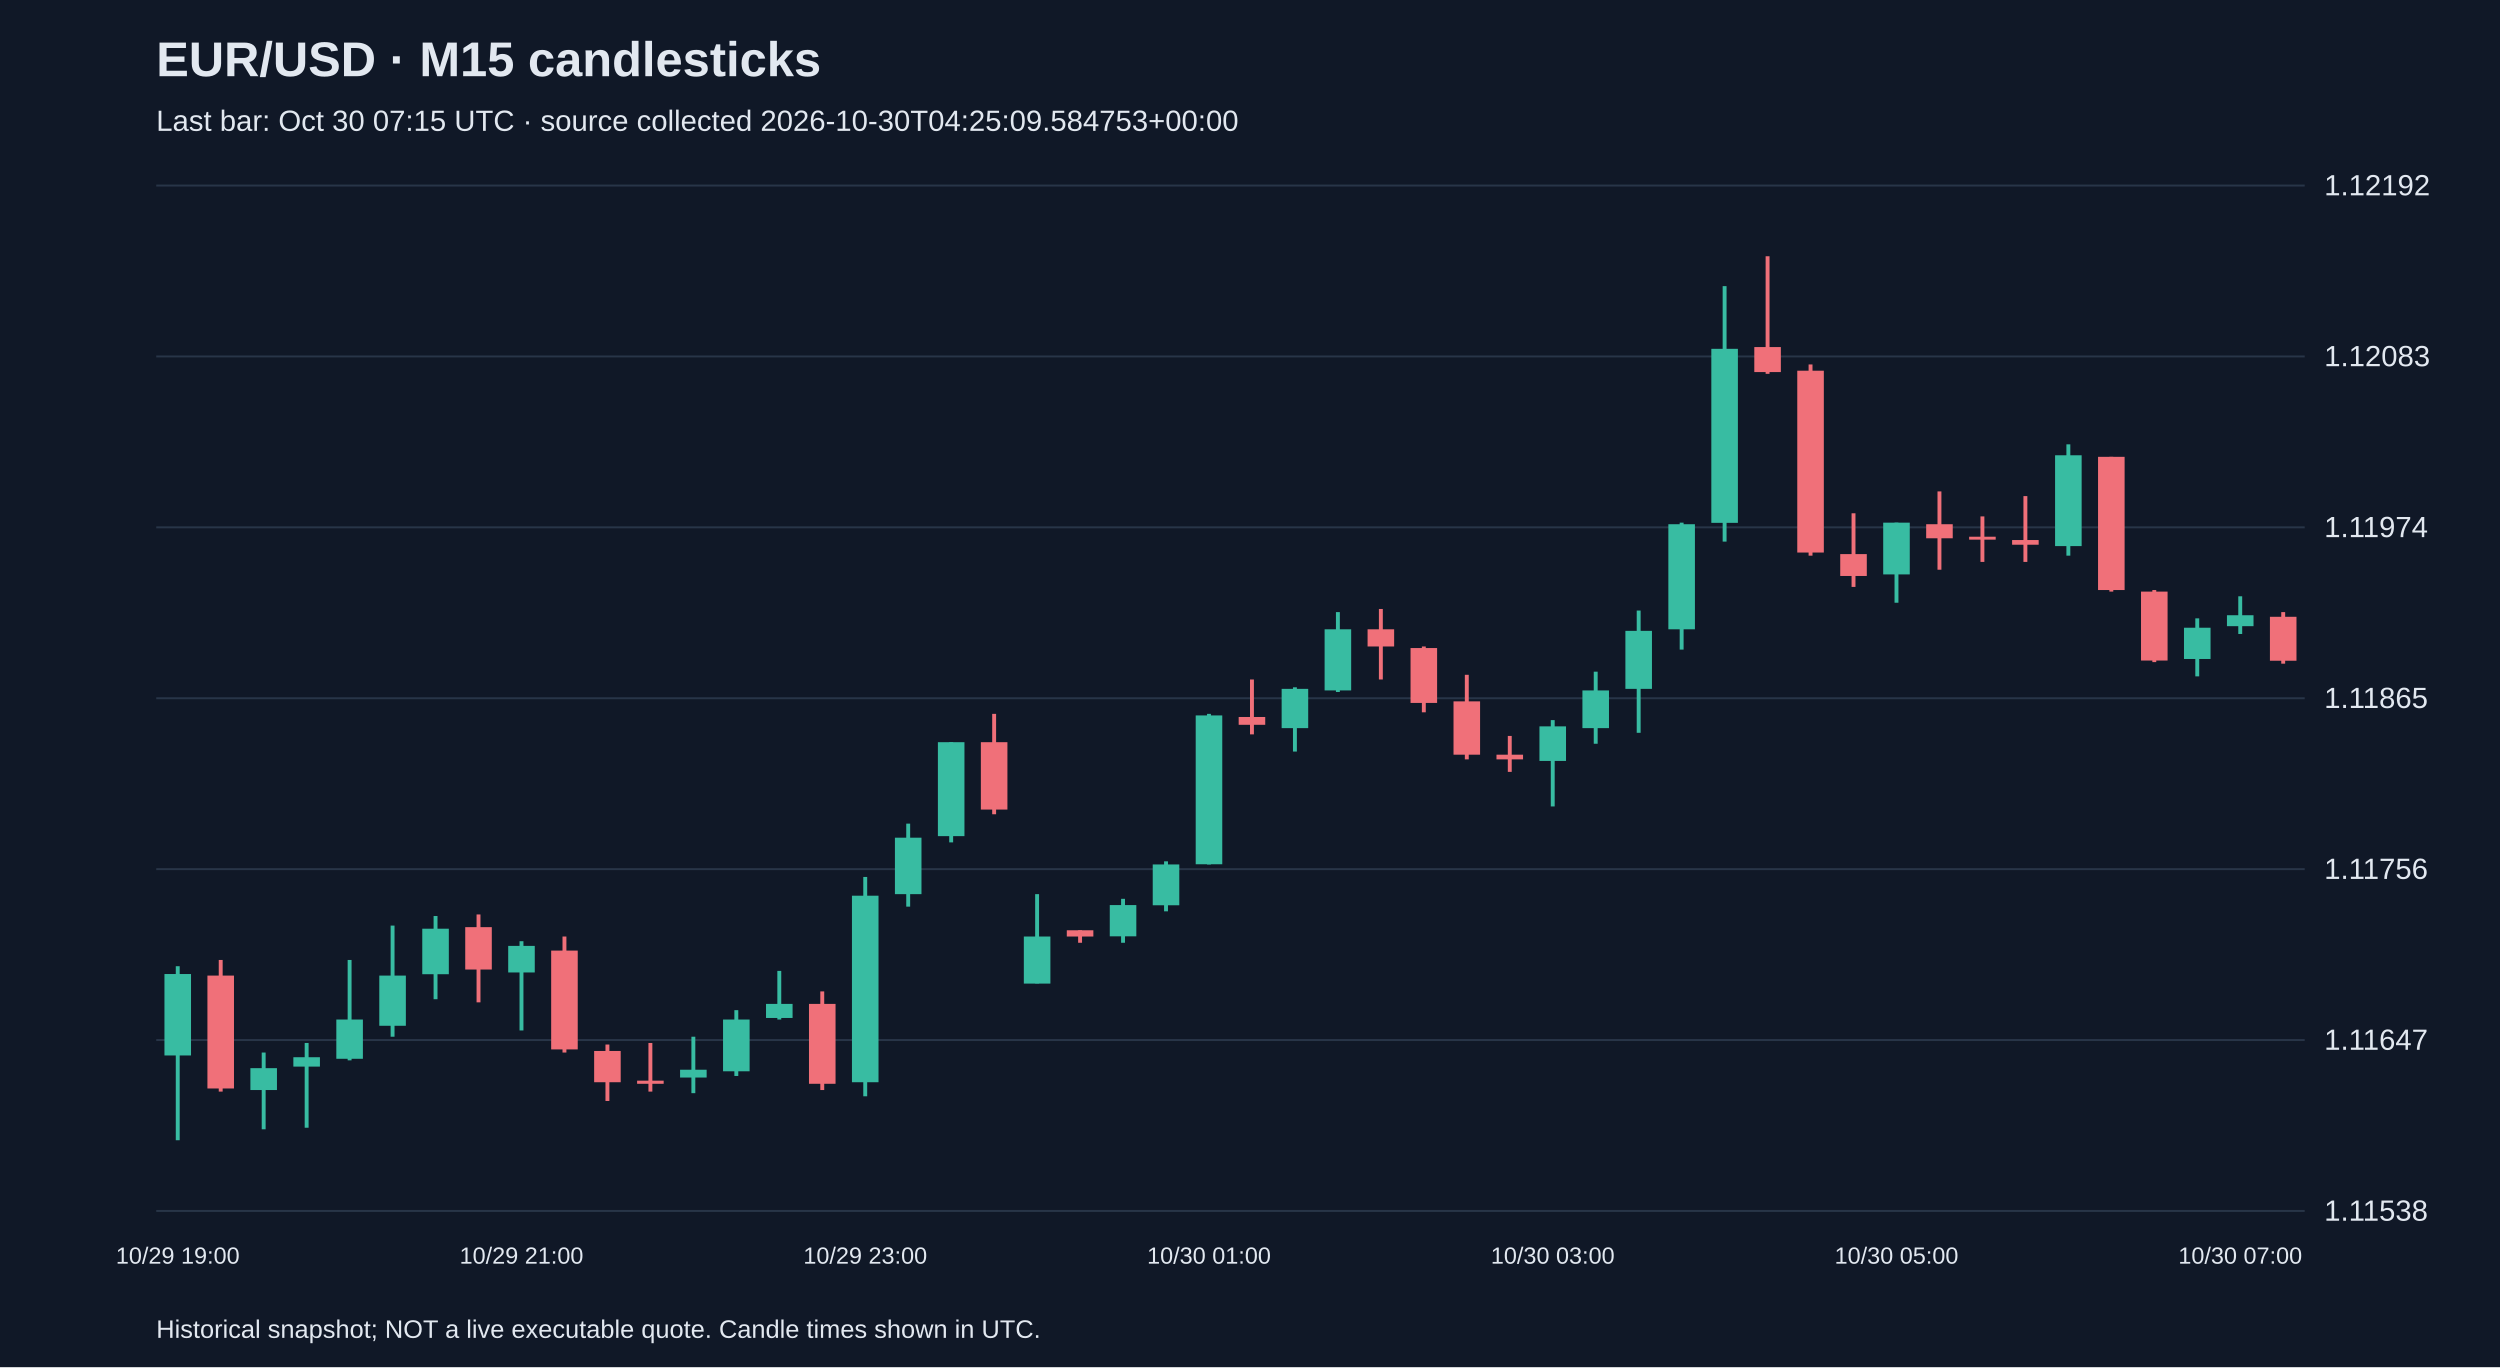
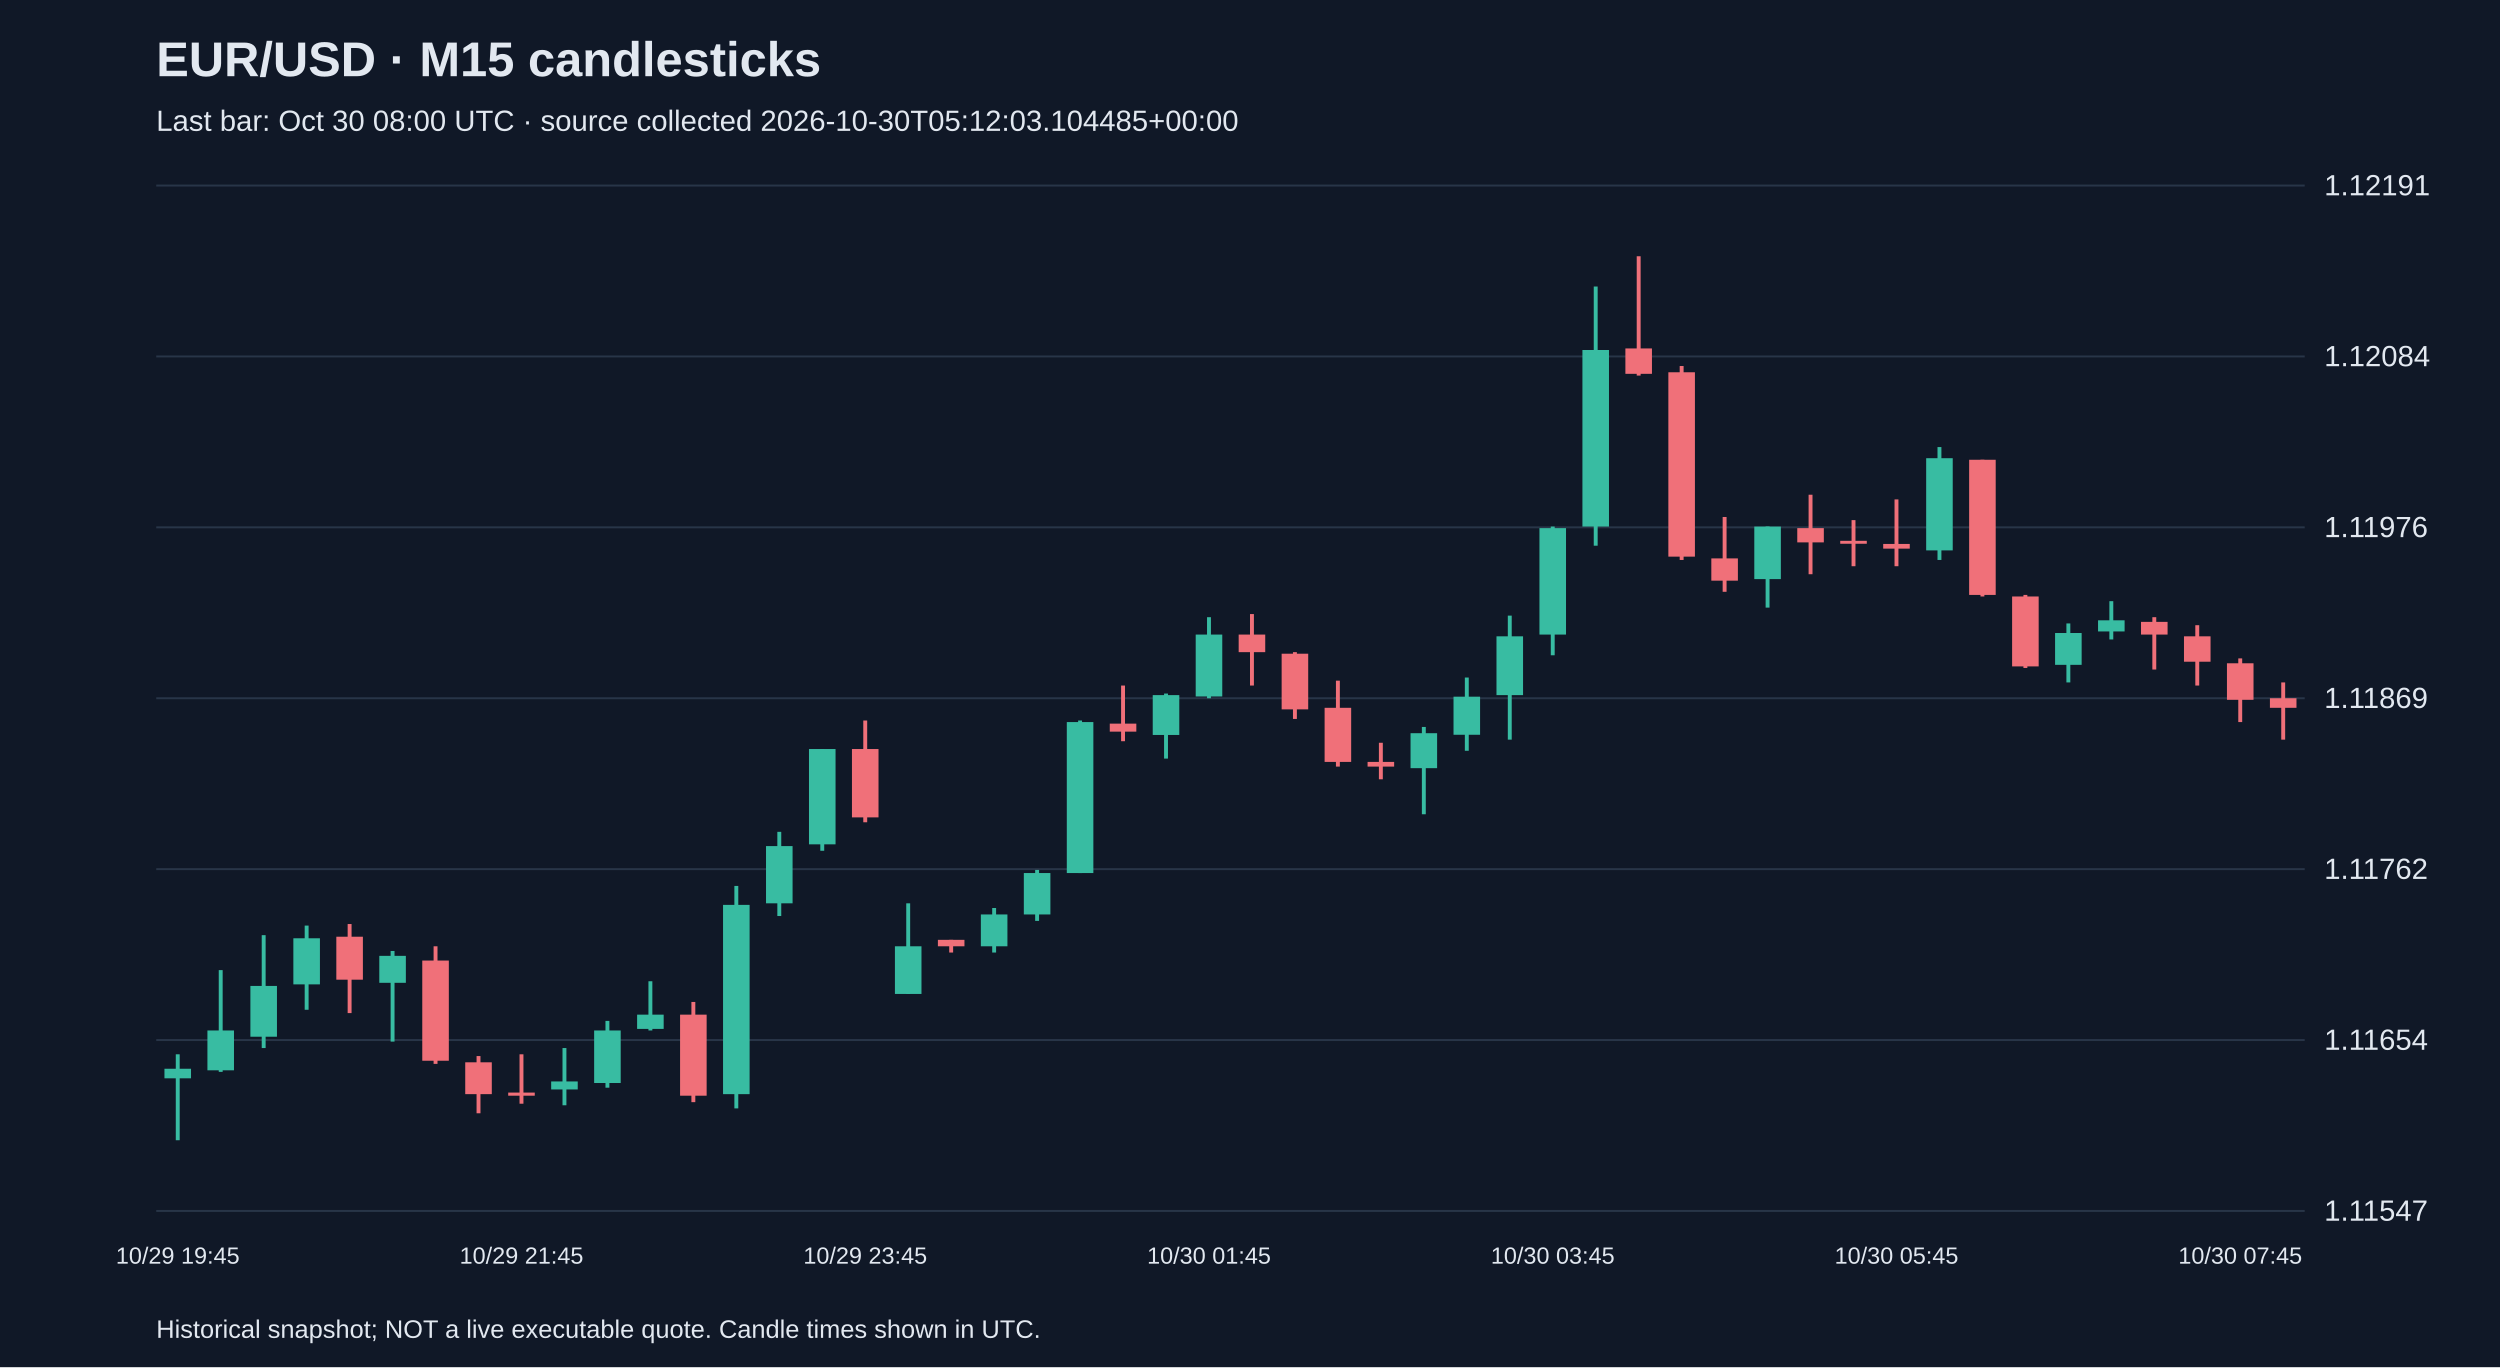
<svg xmlns="http://www.w3.org/2000/svg" viewBox="0 0 1280 700">
  <rect width="100%" height="100%" fill="#101827" />
  <style>text{font-family:Arial,sans-serif;fill:#e2e8f0}</style>
  <text x="80" y="39" font-size="25" font-weight="bold">EUR/USD · M15 candlesticks</text>
-   <text x="80" y="67" font-size="15" fill="#a6b1c5">Last bar: Oct 30 07:15 UTC · source collected 2026-10-30T04:25:09.584753+00:00</text>
+   <text x="80" y="67" font-size="15" fill="#a6b1c5">Last bar: Oct 30 08:00 UTC · source collected 2026-10-30T05:12:03.104485+00:00</text>
  <line x1="80" y1="620.0" x2="1180" y2="620.0" stroke="#283548" />
-   <text x="1190" y="625.0" font-size="15">1.11538</text>
+   <text x="1190" y="625.0" font-size="15">1.11547</text>
  <line x1="80" y1="532.5" x2="1180" y2="532.5" stroke="#283548" />
-   <text x="1190" y="537.5" font-size="15">1.11647</text>
+   <text x="1190" y="537.5" font-size="15">1.11654</text>
  <line x1="80" y1="445.0" x2="1180" y2="445.0" stroke="#283548" />
-   <text x="1190" y="450.0" font-size="15">1.11756</text>
+   <text x="1190" y="450.0" font-size="15">1.11762</text>
  <line x1="80" y1="357.5" x2="1180" y2="357.5" stroke="#283548" />
-   <text x="1190" y="362.5" font-size="15">1.11865</text>
+   <text x="1190" y="362.5" font-size="15">1.11869</text>
  <line x1="80" y1="270.0" x2="1180" y2="270.0" stroke="#283548" />
-   <text x="1190" y="275.0" font-size="15">1.11974</text>
+   <text x="1190" y="275.0" font-size="15">1.11976</text>
  <line x1="80" y1="182.5" x2="1180" y2="182.5" stroke="#283548" />
-   <text x="1190" y="187.5" font-size="15">1.12083</text>
+   <text x="1190" y="187.5" font-size="15">1.12084</text>
  <line x1="80" y1="95.0" x2="1180" y2="95.0" stroke="#283548" />
-   <text x="1190" y="100.0" font-size="15">1.12192</text>
-   <line x1="91.0" y1="494.7" x2="91.0" y2="583.8" stroke="#38bca2" stroke-width="2" />
-   <rect x="84.2" y="498.7" width="13.6" height="41.7" fill="#38bca2" />
-   <text x="91.0" y="647" text-anchor="middle" font-size="12">10/29 19:00</text>
-   <line x1="113.0" y1="491.5" x2="113.0" y2="558.9" stroke="#f07079" stroke-width="2" />
-   <rect x="106.2" y="499.5" width="13.6" height="57.8" fill="#f07079" />
-   <line x1="135.0" y1="538.9" x2="135.0" y2="578.2" stroke="#38bca2" stroke-width="2" />
-   <rect x="128.2" y="546.9" width="13.6" height="11.2" fill="#38bca2" />
-   <line x1="157.0" y1="534.0" x2="157.0" y2="577.4" stroke="#38bca2" stroke-width="2" />
-   <rect x="150.2" y="541.3" width="13.6" height="4.8" fill="#38bca2" />
-   <line x1="179.0" y1="491.5" x2="179.0" y2="542.9" stroke="#38bca2" stroke-width="2" />
-   <rect x="172.2" y="522.0" width="13.6" height="20.1" fill="#38bca2" />
-   <line x1="201.0" y1="473.9" x2="201.0" y2="530.8" stroke="#38bca2" stroke-width="2" />
-   <rect x="194.2" y="499.5" width="13.6" height="25.7" fill="#38bca2" />
-   <line x1="223.0" y1="469.0" x2="223.0" y2="511.6" stroke="#38bca2" stroke-width="2" />
-   <rect x="216.2" y="475.5" width="13.6" height="23.3" fill="#38bca2" />
-   <line x1="245.0" y1="468.2" x2="245.0" y2="513.2" stroke="#f07079" stroke-width="2" />
-   <rect x="238.2" y="474.7" width="13.6" height="21.7" fill="#f07079" />
-   <line x1="267.0" y1="481.9" x2="267.0" y2="527.6" stroke="#38bca2" stroke-width="2" />
-   <rect x="260.2" y="484.3" width="13.6" height="13.6" fill="#38bca2" />
-   <text x="267.0" y="647" text-anchor="middle" font-size="12">10/29 21:00</text>
-   <line x1="289.0" y1="479.5" x2="289.0" y2="538.9" stroke="#f07079" stroke-width="2" />
-   <rect x="282.2" y="486.7" width="13.6" height="50.6" fill="#f07079" />
-   <line x1="311.0" y1="534.8" x2="311.0" y2="563.7" stroke="#f07079" stroke-width="2" />
-   <rect x="304.2" y="538.1" width="13.6" height="16.0" fill="#f07079" />
-   <line x1="333.0" y1="534.0" x2="333.0" y2="558.9" stroke="#f07079" stroke-width="2" />
-   <rect x="326.2" y="553.3" width="13.6" height="1.6" fill="#f07079" />
-   <line x1="355.0" y1="530.8" x2="355.0" y2="559.7" stroke="#38bca2" stroke-width="2" />
-   <rect x="348.2" y="547.7" width="13.6" height="4.0" fill="#38bca2" />
-   <line x1="377.0" y1="517.2" x2="377.0" y2="550.9" stroke="#38bca2" stroke-width="2" />
-   <rect x="370.2" y="522.0" width="13.6" height="26.5" fill="#38bca2" />
-   <line x1="399.0" y1="497.1" x2="399.0" y2="522.0" stroke="#38bca2" stroke-width="2" />
-   <rect x="392.2" y="514.0" width="13.6" height="7.2" fill="#38bca2" />
-   <line x1="421.0" y1="507.6" x2="421.0" y2="558.1" stroke="#f07079" stroke-width="2" />
-   <rect x="414.2" y="514.0" width="13.6" height="40.9" fill="#f07079" />
-   <line x1="443.0" y1="449.0" x2="443.0" y2="561.3" stroke="#38bca2" stroke-width="2" />
-   <rect x="436.2" y="458.6" width="13.6" height="95.5" fill="#38bca2" />
-   <text x="443.0" y="647" text-anchor="middle" font-size="12">10/29 23:00</text>
-   <line x1="465.0" y1="421.7" x2="465.0" y2="464.2" stroke="#38bca2" stroke-width="2" />
-   <rect x="458.2" y="428.9" width="13.6" height="28.9" fill="#38bca2" />
-   <line x1="487.0" y1="380.0" x2="487.0" y2="431.3" stroke="#38bca2" stroke-width="2" />
-   <rect x="480.2" y="380.0" width="13.6" height="48.1" fill="#38bca2" />
-   <line x1="509.0" y1="365.5" x2="509.0" y2="416.9" stroke="#f07079" stroke-width="2" />
-   <rect x="502.2" y="380.0" width="13.6" height="34.5" fill="#f07079" />
-   <line x1="531.0" y1="457.8" x2="531.0" y2="503.5" stroke="#38bca2" stroke-width="2" />
-   <rect x="524.2" y="479.5" width="13.6" height="24.1" fill="#38bca2" />
-   <line x1="553.0" y1="476.3" x2="553.0" y2="482.7" stroke="#f07079" stroke-width="2" />
-   <rect x="546.2" y="476.3" width="13.6" height="3.2" fill="#f07079" />
-   <line x1="575.0" y1="460.2" x2="575.0" y2="482.7" stroke="#38bca2" stroke-width="2" />
-   <rect x="568.2" y="463.4" width="13.6" height="16.0" fill="#38bca2" />
-   <line x1="597.0" y1="441.0" x2="597.0" y2="466.6" stroke="#38bca2" stroke-width="2" />
-   <rect x="590.2" y="442.6" width="13.6" height="20.9" fill="#38bca2" />
-   <line x1="619.0" y1="365.5" x2="619.0" y2="442.6" stroke="#38bca2" stroke-width="2" />
-   <rect x="612.2" y="366.3" width="13.6" height="76.2" fill="#38bca2" />
-   <text x="619.0" y="647" text-anchor="middle" font-size="12">10/30 01:00</text>
-   <line x1="641.0" y1="347.9" x2="641.0" y2="376.0" stroke="#f07079" stroke-width="2" />
-   <rect x="634.2" y="367.1" width="13.6" height="4.0" fill="#f07079" />
-   <line x1="663.0" y1="351.9" x2="663.0" y2="384.8" stroke="#38bca2" stroke-width="2" />
-   <rect x="656.2" y="352.7" width="13.6" height="20.1" fill="#38bca2" />
-   <line x1="685.0" y1="313.4" x2="685.0" y2="354.3" stroke="#38bca2" stroke-width="2" />
-   <rect x="678.2" y="322.2" width="13.6" height="31.3" fill="#38bca2" />
-   <line x1="707.0" y1="311.8" x2="707.0" y2="347.9" stroke="#f07079" stroke-width="2" />
-   <rect x="700.2" y="322.2" width="13.6" height="8.8" fill="#f07079" />
-   <line x1="729.0" y1="331.0" x2="729.0" y2="364.7" stroke="#f07079" stroke-width="2" />
-   <rect x="722.2" y="331.8" width="13.6" height="28.1" fill="#f07079" />
-   <line x1="751.0" y1="345.5" x2="751.0" y2="388.8" stroke="#f07079" stroke-width="2" />
-   <rect x="744.2" y="359.1" width="13.6" height="27.3" fill="#f07079" />
-   <line x1="773.0" y1="376.8" x2="773.0" y2="395.2" stroke="#f07079" stroke-width="2" />
-   <rect x="766.2" y="386.4" width="13.6" height="2.4" fill="#f07079" />
-   <line x1="795.0" y1="368.7" x2="795.0" y2="412.9" stroke="#38bca2" stroke-width="2" />
-   <rect x="788.2" y="371.9" width="13.6" height="17.7" fill="#38bca2" />
-   <text x="795.0" y="647" text-anchor="middle" font-size="12">10/30 03:00</text>
-   <line x1="817.0" y1="343.9" x2="817.0" y2="380.8" stroke="#38bca2" stroke-width="2" />
-   <rect x="810.2" y="353.5" width="13.6" height="19.3" fill="#38bca2" />
-   <line x1="839.0" y1="312.6" x2="839.0" y2="375.2" stroke="#38bca2" stroke-width="2" />
-   <rect x="832.2" y="323.0" width="13.6" height="29.7" fill="#38bca2" />
-   <line x1="861.0" y1="267.6" x2="861.0" y2="332.6" stroke="#38bca2" stroke-width="2" />
-   <rect x="854.2" y="268.4" width="13.6" height="53.8" fill="#38bca2" />
-   <line x1="883.0" y1="146.5" x2="883.0" y2="277.3" stroke="#38bca2" stroke-width="2" />
-   <rect x="876.2" y="178.6" width="13.6" height="89.1" fill="#38bca2" />
-   <line x1="905.0" y1="131.2" x2="905.0" y2="191.4" stroke="#f07079" stroke-width="2" />
-   <rect x="898.2" y="177.7" width="13.6" height="12.8" fill="#f07079" />
-   <line x1="927.0" y1="186.6" x2="927.0" y2="284.5" stroke="#f07079" stroke-width="2" />
-   <rect x="920.2" y="189.8" width="13.6" height="93.1" fill="#f07079" />
-   <line x1="949.0" y1="262.8" x2="949.0" y2="300.5" stroke="#f07079" stroke-width="2" />
-   <rect x="942.2" y="283.7" width="13.6" height="11.2" fill="#f07079" />
-   <line x1="971.0" y1="267.6" x2="971.0" y2="308.6" stroke="#38bca2" stroke-width="2" />
-   <rect x="964.2" y="267.6" width="13.6" height="26.5" fill="#38bca2" />
-   <text x="971.0" y="647" text-anchor="middle" font-size="12">10/30 05:00</text>
-   <line x1="993.0" y1="251.6" x2="993.0" y2="291.7" stroke="#f07079" stroke-width="2" />
-   <rect x="986.2" y="268.4" width="13.6" height="7.2" fill="#f07079" />
-   <line x1="1015.0" y1="264.4" x2="1015.0" y2="287.7" stroke="#f07079" stroke-width="2" />
-   <rect x="1008.2" y="274.8" width="13.6" height="1.5" fill="#f07079" />
-   <line x1="1037.0" y1="254.0" x2="1037.0" y2="287.7" stroke="#f07079" stroke-width="2" />
-   <rect x="1030.2" y="276.5" width="13.6" height="2.4" fill="#f07079" />
-   <line x1="1059.0" y1="227.5" x2="1059.0" y2="284.5" stroke="#38bca2" stroke-width="2" />
-   <rect x="1052.2" y="233.1" width="13.6" height="46.5" fill="#38bca2" />
-   <line x1="1081.0" y1="233.9" x2="1081.0" y2="302.9" stroke="#f07079" stroke-width="2" />
-   <rect x="1074.2" y="233.9" width="13.6" height="68.2" fill="#f07079" />
-   <line x1="1103.0" y1="302.1" x2="1103.0" y2="339.0" stroke="#f07079" stroke-width="2" />
-   <rect x="1096.2" y="302.9" width="13.6" height="35.3" fill="#f07079" />
-   <line x1="1125.0" y1="316.6" x2="1125.0" y2="346.3" stroke="#38bca2" stroke-width="2" />
-   <rect x="1118.2" y="321.4" width="13.6" height="16.0" fill="#38bca2" />
-   <line x1="1147.0" y1="305.3" x2="1147.0" y2="324.6" stroke="#38bca2" stroke-width="2" />
-   <rect x="1140.2" y="315.0" width="13.6" height="5.6" fill="#38bca2" />
-   <text x="1147.0" y="647" text-anchor="middle" font-size="12">10/30 07:00</text>
-   <line x1="1169.0" y1="313.4" x2="1169.0" y2="339.8" stroke="#f07079" stroke-width="2" />
-   <rect x="1162.2" y="315.8" width="13.6" height="22.5" fill="#f07079" />
+   <text x="1190" y="100.0" font-size="15">1.12191</text>
+   <line x1="91.0" y1="539.8" x2="91.0" y2="583.8" stroke="#38bca2" stroke-width="2" />
+   <rect x="84.2" y="547.2" width="13.6" height="4.9" fill="#38bca2" />
+   <text x="91.0" y="647" text-anchor="middle" font-size="12">10/29 19:45</text>
+   <line x1="113.0" y1="496.7" x2="113.0" y2="548.8" stroke="#38bca2" stroke-width="2" />
+   <rect x="106.2" y="527.6" width="13.6" height="20.4" fill="#38bca2" />
+   <line x1="135.0" y1="478.8" x2="135.0" y2="536.6" stroke="#38bca2" stroke-width="2" />
+   <rect x="128.2" y="504.8" width="13.6" height="26.0" fill="#38bca2" />
+   <line x1="157.0" y1="473.9" x2="157.0" y2="517.0" stroke="#38bca2" stroke-width="2" />
+   <rect x="150.2" y="480.4" width="13.6" height="23.6" fill="#38bca2" />
+   <line x1="179.0" y1="473.1" x2="179.0" y2="518.7" stroke="#f07079" stroke-width="2" />
+   <rect x="172.2" y="479.6" width="13.6" height="22.0" fill="#f07079" />
+   <line x1="201.0" y1="486.9" x2="201.0" y2="533.3" stroke="#38bca2" stroke-width="2" />
+   <rect x="194.2" y="489.4" width="13.6" height="13.8" fill="#38bca2" />
+   <line x1="223.0" y1="484.5" x2="223.0" y2="544.7" stroke="#f07079" stroke-width="2" />
+   <rect x="216.2" y="491.8" width="13.6" height="51.3" fill="#f07079" />
+   <line x1="245.0" y1="540.7" x2="245.0" y2="570.0" stroke="#f07079" stroke-width="2" />
+   <rect x="238.2" y="543.9" width="13.6" height="16.3" fill="#f07079" />
+   <line x1="267.0" y1="539.8" x2="267.0" y2="565.1" stroke="#f07079" stroke-width="2" />
+   <rect x="260.2" y="559.4" width="13.6" height="1.6" fill="#f07079" />
+   <text x="267.0" y="647" text-anchor="middle" font-size="12">10/29 21:45</text>
+   <line x1="289.0" y1="536.6" x2="289.0" y2="565.9" stroke="#38bca2" stroke-width="2" />
+   <rect x="282.2" y="553.7" width="13.6" height="4.1" fill="#38bca2" />
+   <line x1="311.0" y1="522.7" x2="311.0" y2="556.9" stroke="#38bca2" stroke-width="2" />
+   <rect x="304.2" y="527.6" width="13.6" height="26.9" fill="#38bca2" />
+   <line x1="333.0" y1="502.4" x2="333.0" y2="527.6" stroke="#38bca2" stroke-width="2" />
+   <rect x="326.2" y="519.5" width="13.6" height="7.3" fill="#38bca2" />
+   <line x1="355.0" y1="513.0" x2="355.0" y2="564.3" stroke="#f07079" stroke-width="2" />
+   <rect x="348.2" y="519.5" width="13.6" height="41.5" fill="#f07079" />
+   <line x1="377.0" y1="453.6" x2="377.0" y2="567.5" stroke="#38bca2" stroke-width="2" />
+   <rect x="370.2" y="463.3" width="13.6" height="96.9" fill="#38bca2" />
+   <line x1="399.0" y1="425.9" x2="399.0" y2="469.0" stroke="#38bca2" stroke-width="2" />
+   <rect x="392.2" y="433.2" width="13.6" height="29.3" fill="#38bca2" />
+   <line x1="421.0" y1="383.5" x2="421.0" y2="435.6" stroke="#38bca2" stroke-width="2" />
+   <rect x="414.2" y="383.5" width="13.6" height="48.8" fill="#38bca2" />
+   <line x1="443.0" y1="368.9" x2="443.0" y2="421.0" stroke="#f07079" stroke-width="2" />
+   <rect x="436.2" y="383.5" width="13.6" height="35.0" fill="#f07079" />
+   <text x="443.0" y="647" text-anchor="middle" font-size="12">10/29 23:45</text>
+   <line x1="465.0" y1="462.5" x2="465.0" y2="508.9" stroke="#38bca2" stroke-width="2" />
+   <rect x="458.2" y="484.5" width="13.6" height="24.4" fill="#38bca2" />
+   <line x1="487.0" y1="481.2" x2="487.0" y2="487.7" stroke="#f07079" stroke-width="2" />
+   <rect x="480.2" y="481.2" width="13.6" height="3.3" fill="#f07079" />
+   <line x1="509.0" y1="464.9" x2="509.0" y2="487.7" stroke="#38bca2" stroke-width="2" />
+   <rect x="502.2" y="468.2" width="13.6" height="16.3" fill="#38bca2" />
+   <line x1="531.0" y1="445.4" x2="531.0" y2="471.5" stroke="#38bca2" stroke-width="2" />
+   <rect x="524.2" y="447.0" width="13.6" height="21.2" fill="#38bca2" />
+   <line x1="553.0" y1="368.9" x2="553.0" y2="447.0" stroke="#38bca2" stroke-width="2" />
+   <rect x="546.2" y="369.7" width="13.6" height="77.3" fill="#38bca2" />
+   <line x1="575.0" y1="351.0" x2="575.0" y2="379.5" stroke="#f07079" stroke-width="2" />
+   <rect x="568.2" y="370.5" width="13.6" height="4.1" fill="#f07079" />
+   <line x1="597.0" y1="355.1" x2="597.0" y2="388.4" stroke="#38bca2" stroke-width="2" />
+   <rect x="590.2" y="355.9" width="13.6" height="20.4" fill="#38bca2" />
+   <line x1="619.0" y1="316.0" x2="619.0" y2="357.5" stroke="#38bca2" stroke-width="2" />
+   <rect x="612.2" y="324.9" width="13.6" height="31.7" fill="#38bca2" />
+   <text x="619.0" y="647" text-anchor="middle" font-size="12">10/30 01:45</text>
+   <line x1="641.0" y1="314.4" x2="641.0" y2="351.0" stroke="#f07079" stroke-width="2" />
+   <rect x="634.2" y="324.9" width="13.6" height="9.0" fill="#f07079" />
+   <line x1="663.0" y1="333.9" x2="663.0" y2="368.1" stroke="#f07079" stroke-width="2" />
+   <rect x="656.2" y="334.7" width="13.6" height="28.5" fill="#f07079" />
+   <line x1="685.0" y1="348.5" x2="685.0" y2="392.5" stroke="#f07079" stroke-width="2" />
+   <rect x="678.2" y="362.4" width="13.6" height="27.7" fill="#f07079" />
+   <line x1="707.0" y1="380.3" x2="707.0" y2="399.0" stroke="#f07079" stroke-width="2" />
+   <rect x="700.2" y="390.1" width="13.6" height="2.4" fill="#f07079" />
+   <line x1="729.0" y1="372.2" x2="729.0" y2="416.9" stroke="#38bca2" stroke-width="2" />
+   <rect x="722.2" y="375.4" width="13.6" height="17.9" fill="#38bca2" />
+   <line x1="751.0" y1="346.9" x2="751.0" y2="384.4" stroke="#38bca2" stroke-width="2" />
+   <rect x="744.2" y="356.7" width="13.6" height="19.5" fill="#38bca2" />
+   <line x1="773.0" y1="315.2" x2="773.0" y2="378.7" stroke="#38bca2" stroke-width="2" />
+   <rect x="766.2" y="325.8" width="13.6" height="30.1" fill="#38bca2" />
+   <line x1="795.0" y1="269.6" x2="795.0" y2="335.5" stroke="#38bca2" stroke-width="2" />
+   <rect x="788.2" y="270.4" width="13.6" height="54.5" fill="#38bca2" />
+   <text x="795.0" y="647" text-anchor="middle" font-size="12">10/30 03:45</text>
+   <line x1="817.0" y1="146.7" x2="817.0" y2="279.4" stroke="#38bca2" stroke-width="2" />
+   <rect x="810.2" y="179.2" width="13.6" height="90.4" fill="#38bca2" />
+   <line x1="839.0" y1="131.2" x2="839.0" y2="192.3" stroke="#f07079" stroke-width="2" />
+   <rect x="832.2" y="178.4" width="13.6" height="13.0" fill="#f07079" />
+   <line x1="861.0" y1="187.4" x2="861.0" y2="286.7" stroke="#f07079" stroke-width="2" />
+   <rect x="854.2" y="190.6" width="13.6" height="94.4" fill="#f07079" />
+   <line x1="883.0" y1="264.7" x2="883.0" y2="303.0" stroke="#f07079" stroke-width="2" />
+   <rect x="876.2" y="285.9" width="13.6" height="11.4" fill="#f07079" />
+   <line x1="905.0" y1="269.6" x2="905.0" y2="311.1" stroke="#38bca2" stroke-width="2" />
+   <rect x="898.2" y="269.6" width="13.6" height="26.9" fill="#38bca2" />
+   <line x1="927.0" y1="253.3" x2="927.0" y2="294.0" stroke="#f07079" stroke-width="2" />
+   <rect x="920.2" y="270.4" width="13.6" height="7.3" fill="#f07079" />
+   <line x1="949.0" y1="266.3" x2="949.0" y2="289.9" stroke="#f07079" stroke-width="2" />
+   <rect x="942.2" y="276.9" width="13.6" height="1.5" fill="#f07079" />
+   <line x1="971.0" y1="255.7" x2="971.0" y2="289.9" stroke="#f07079" stroke-width="2" />
+   <rect x="964.2" y="278.5" width="13.6" height="2.4" fill="#f07079" />
+   <text x="971.0" y="647" text-anchor="middle" font-size="12">10/30 05:45</text>
+   <line x1="993.0" y1="228.9" x2="993.0" y2="286.7" stroke="#38bca2" stroke-width="2" />
+   <rect x="986.2" y="234.6" width="13.6" height="47.2" fill="#38bca2" />
+   <line x1="1015.0" y1="235.4" x2="1015.0" y2="305.4" stroke="#f07079" stroke-width="2" />
+   <rect x="1008.2" y="235.4" width="13.6" height="69.2" fill="#f07079" />
+   <line x1="1037.0" y1="304.6" x2="1037.0" y2="342.0" stroke="#f07079" stroke-width="2" />
+   <rect x="1030.2" y="305.4" width="13.6" height="35.8" fill="#f07079" />
+   <line x1="1059.0" y1="319.2" x2="1059.0" y2="349.4" stroke="#38bca2" stroke-width="2" />
+   <rect x="1052.2" y="324.1" width="13.6" height="16.3" fill="#38bca2" />
+   <line x1="1081.0" y1="307.8" x2="1081.0" y2="327.4" stroke="#38bca2" stroke-width="2" />
+   <rect x="1074.2" y="317.6" width="13.6" height="5.7" fill="#38bca2" />
+   <line x1="1103.0" y1="316.0" x2="1103.0" y2="342.8" stroke="#f07079" stroke-width="2" />
+   <rect x="1096.2" y="318.4" width="13.6" height="6.5" fill="#f07079" />
+   <line x1="1125.0" y1="320.1" x2="1125.0" y2="351.0" stroke="#f07079" stroke-width="2" />
+   <rect x="1118.2" y="325.8" width="13.6" height="13.0" fill="#f07079" />
+   <line x1="1147.0" y1="337.1" x2="1147.0" y2="369.7" stroke="#f07079" stroke-width="2" />
+   <rect x="1140.2" y="339.6" width="13.6" height="18.7" fill="#f07079" />
+   <text x="1147.0" y="647" text-anchor="middle" font-size="12">10/30 07:45</text>
+   <line x1="1169.0" y1="349.4" x2="1169.0" y2="378.7" stroke="#f07079" stroke-width="2" />
+   <rect x="1162.2" y="357.5" width="13.6" height="4.9" fill="#f07079" />
  <text x="80" y="685" font-size="13">Historical snapshot; NOT a live executable quote. Candle times shown in UTC.</text>
</svg>
